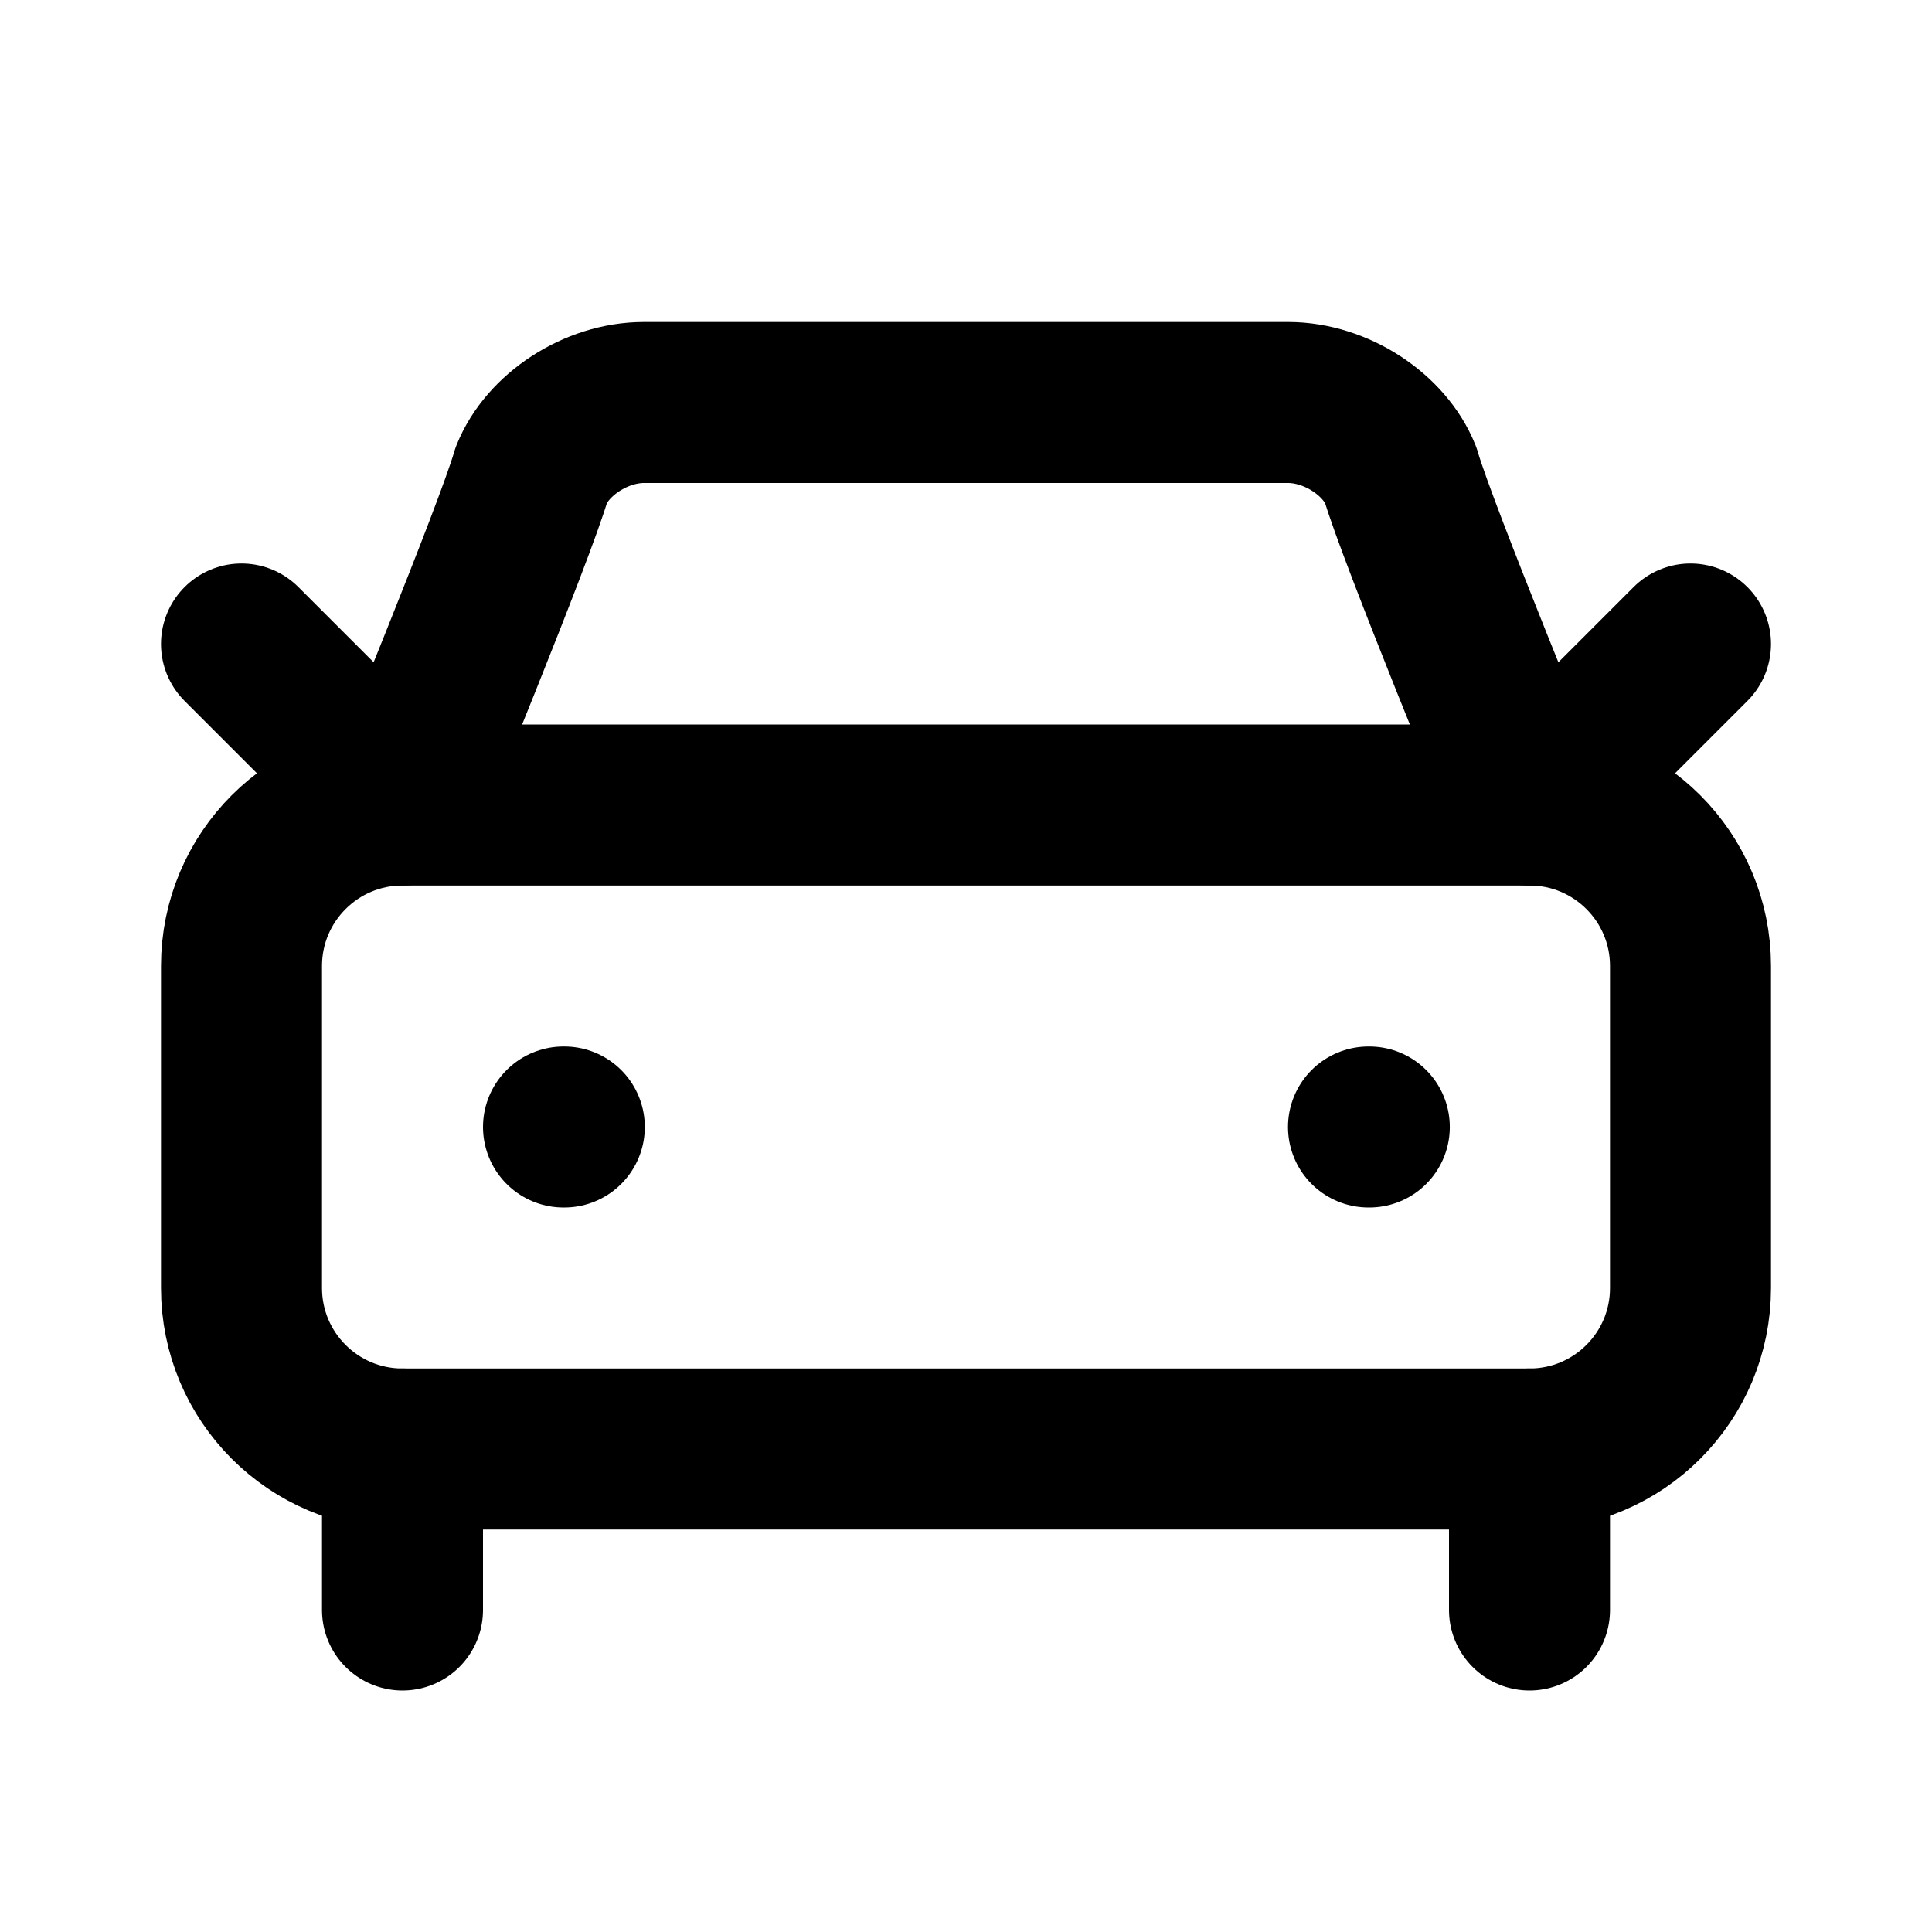
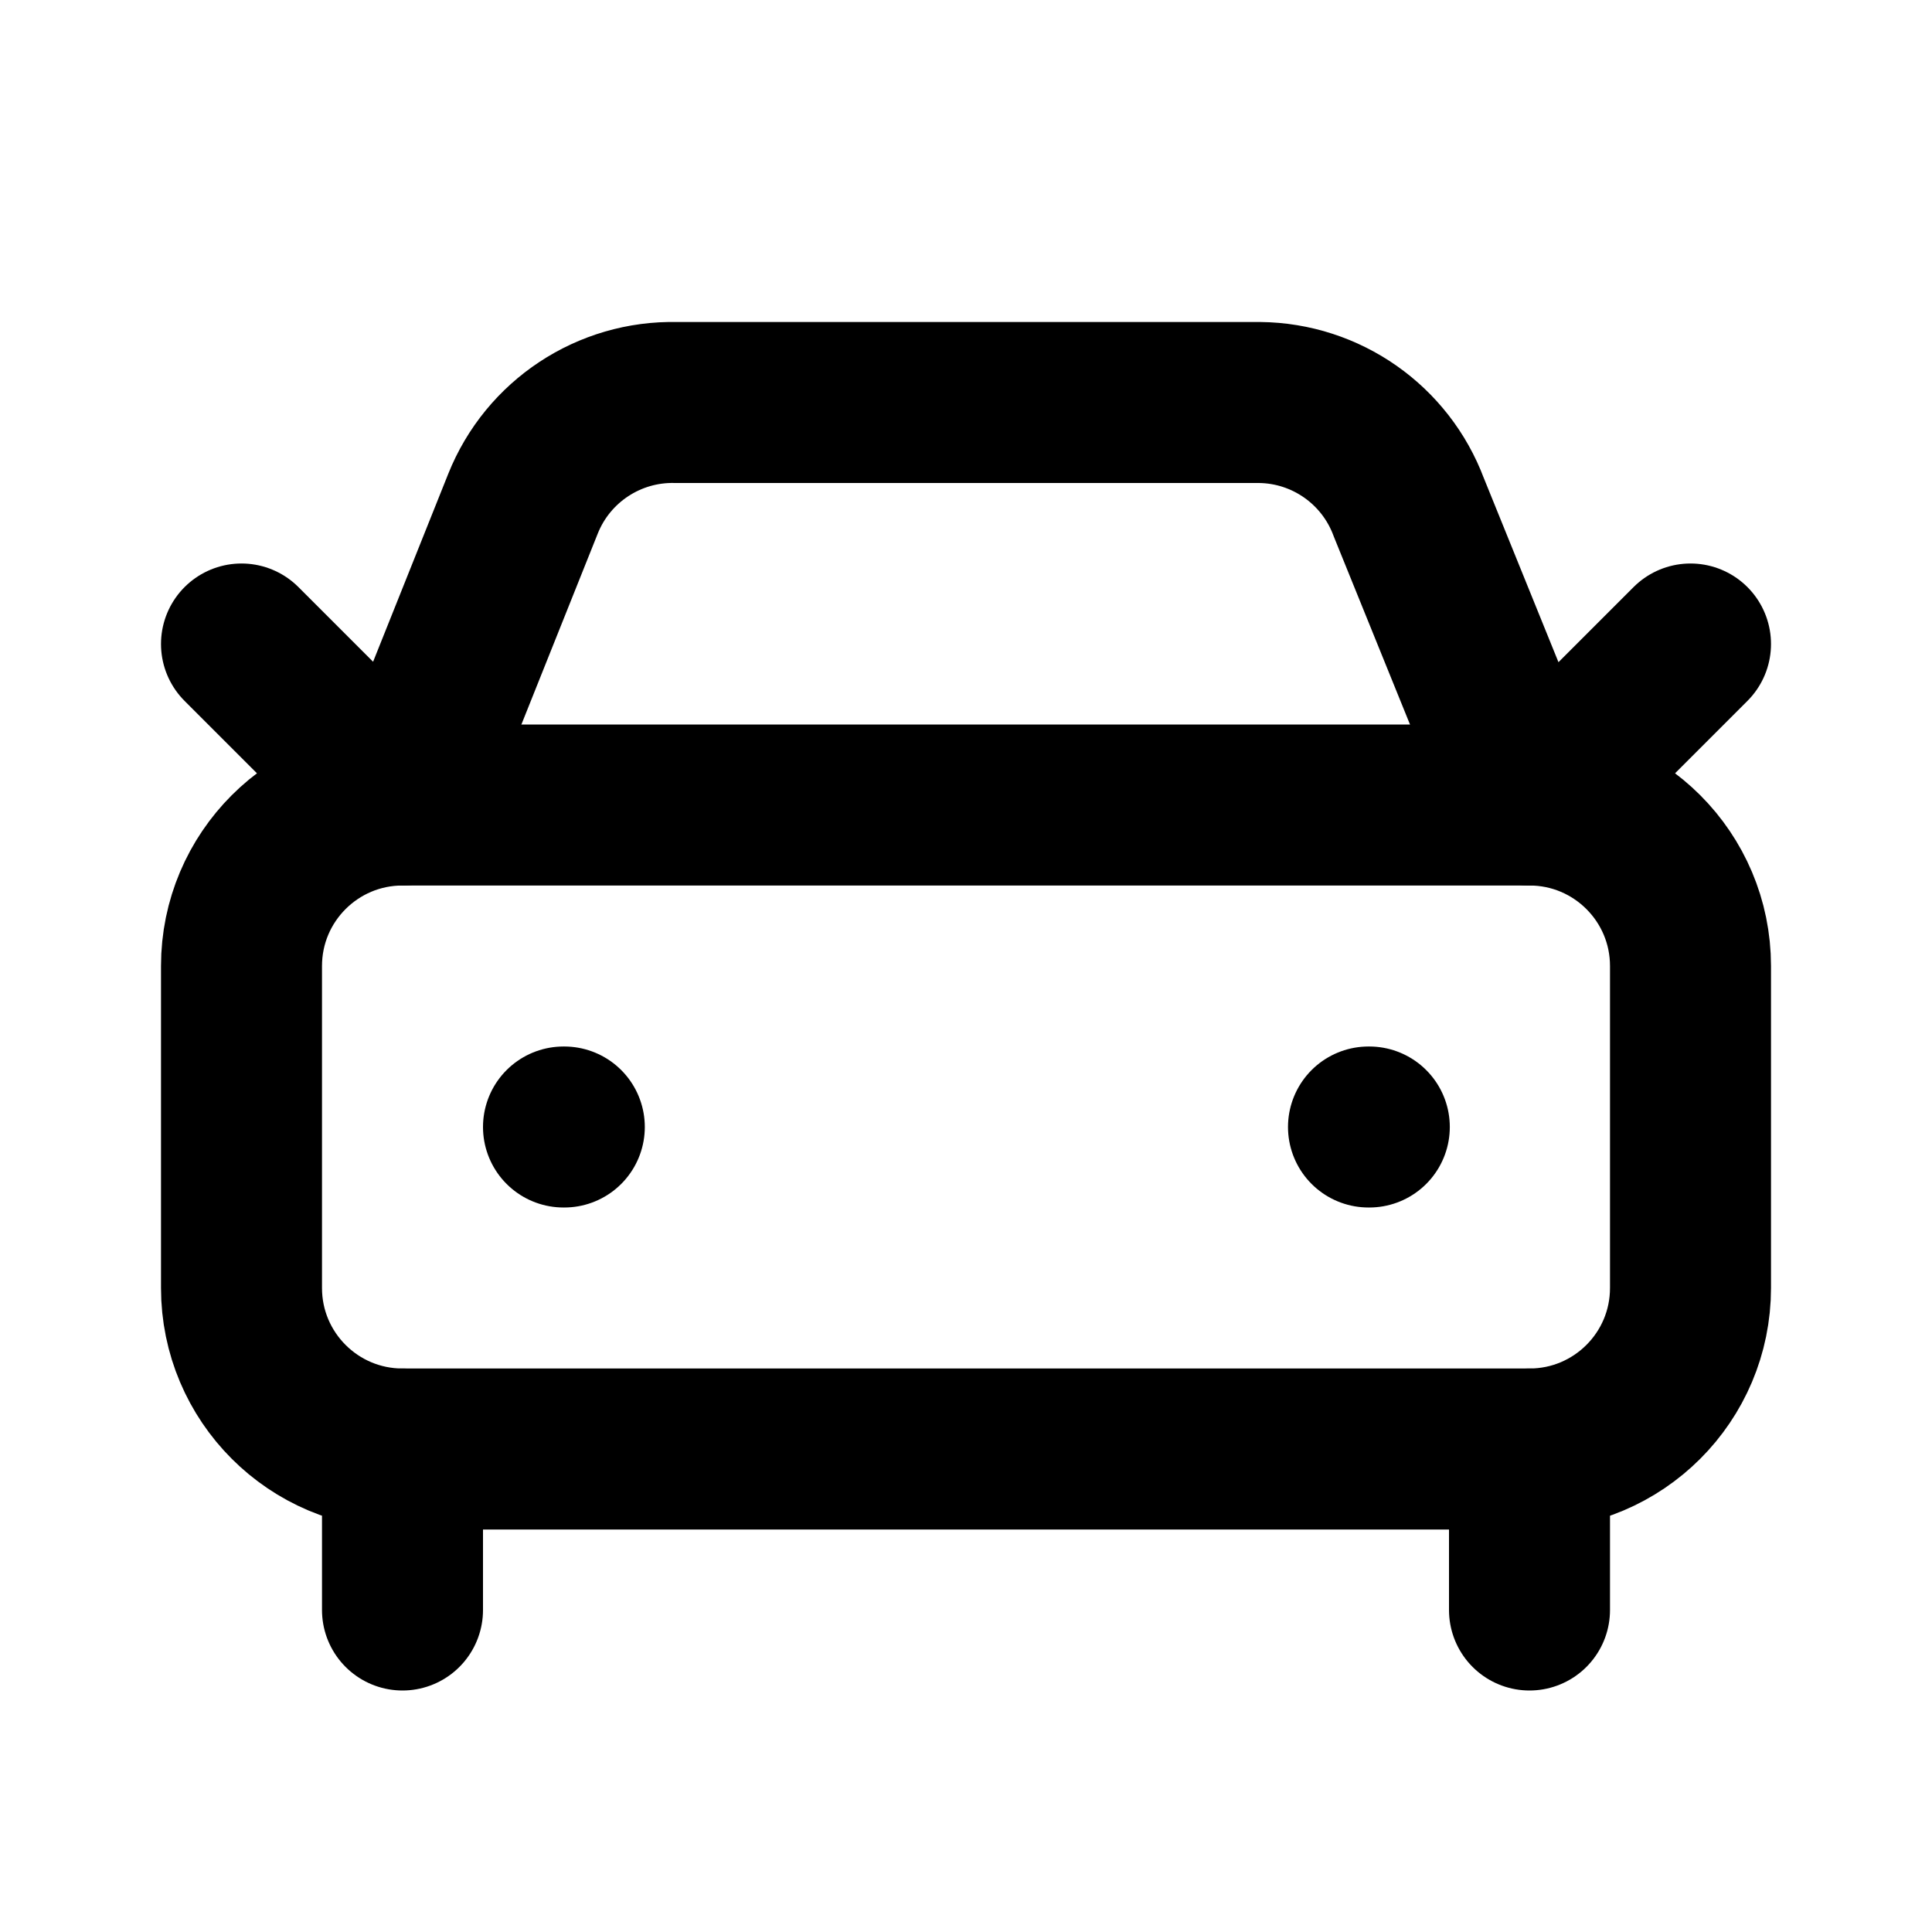
<svg xmlns="http://www.w3.org/2000/svg" width="24" height="24" viewBox="0 0 24 24" fill="none" stroke="currentColor" stroke-width="2" stroke-linecap="round" stroke-linejoin="round">
-   <path d="m3 8 2 2s1.4-3.4 1.6-4.1c.2-.5.8-.9 1.4-.9h8c.6 0 1.2.4 1.4.9.2.7 1.6 4.1 1.6 4.1l2-2" />
+   <path d="m21 8-2 2-1.5-3.7A2 2 0 0 0 15.646 5H8.4a2 2 0 0 0-1.903 1.257L5 10 3 8" />
  <path d="M7 14h.01" />
  <path d="M17 14h.01" />
  <rect width="18" height="8" x="3" y="10" rx="2" />
  <path d="M5 18v2" />
  <path d="M19 18v2" />
</svg>
